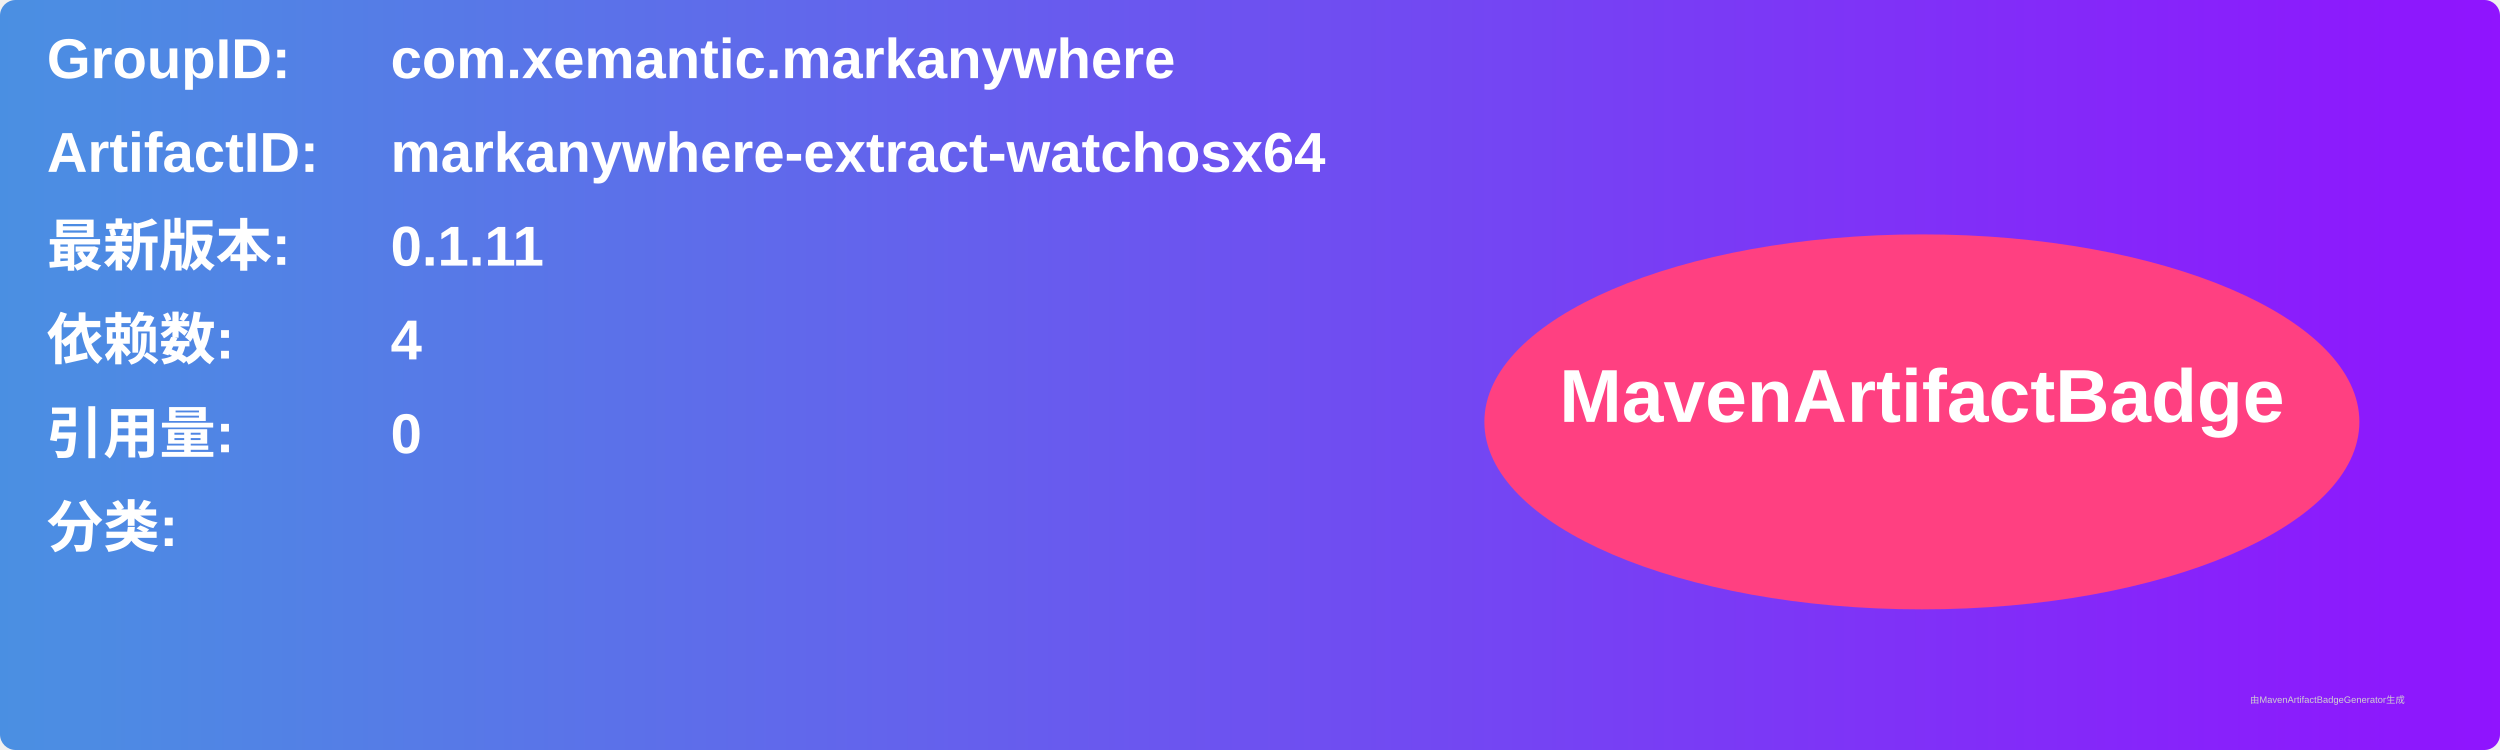
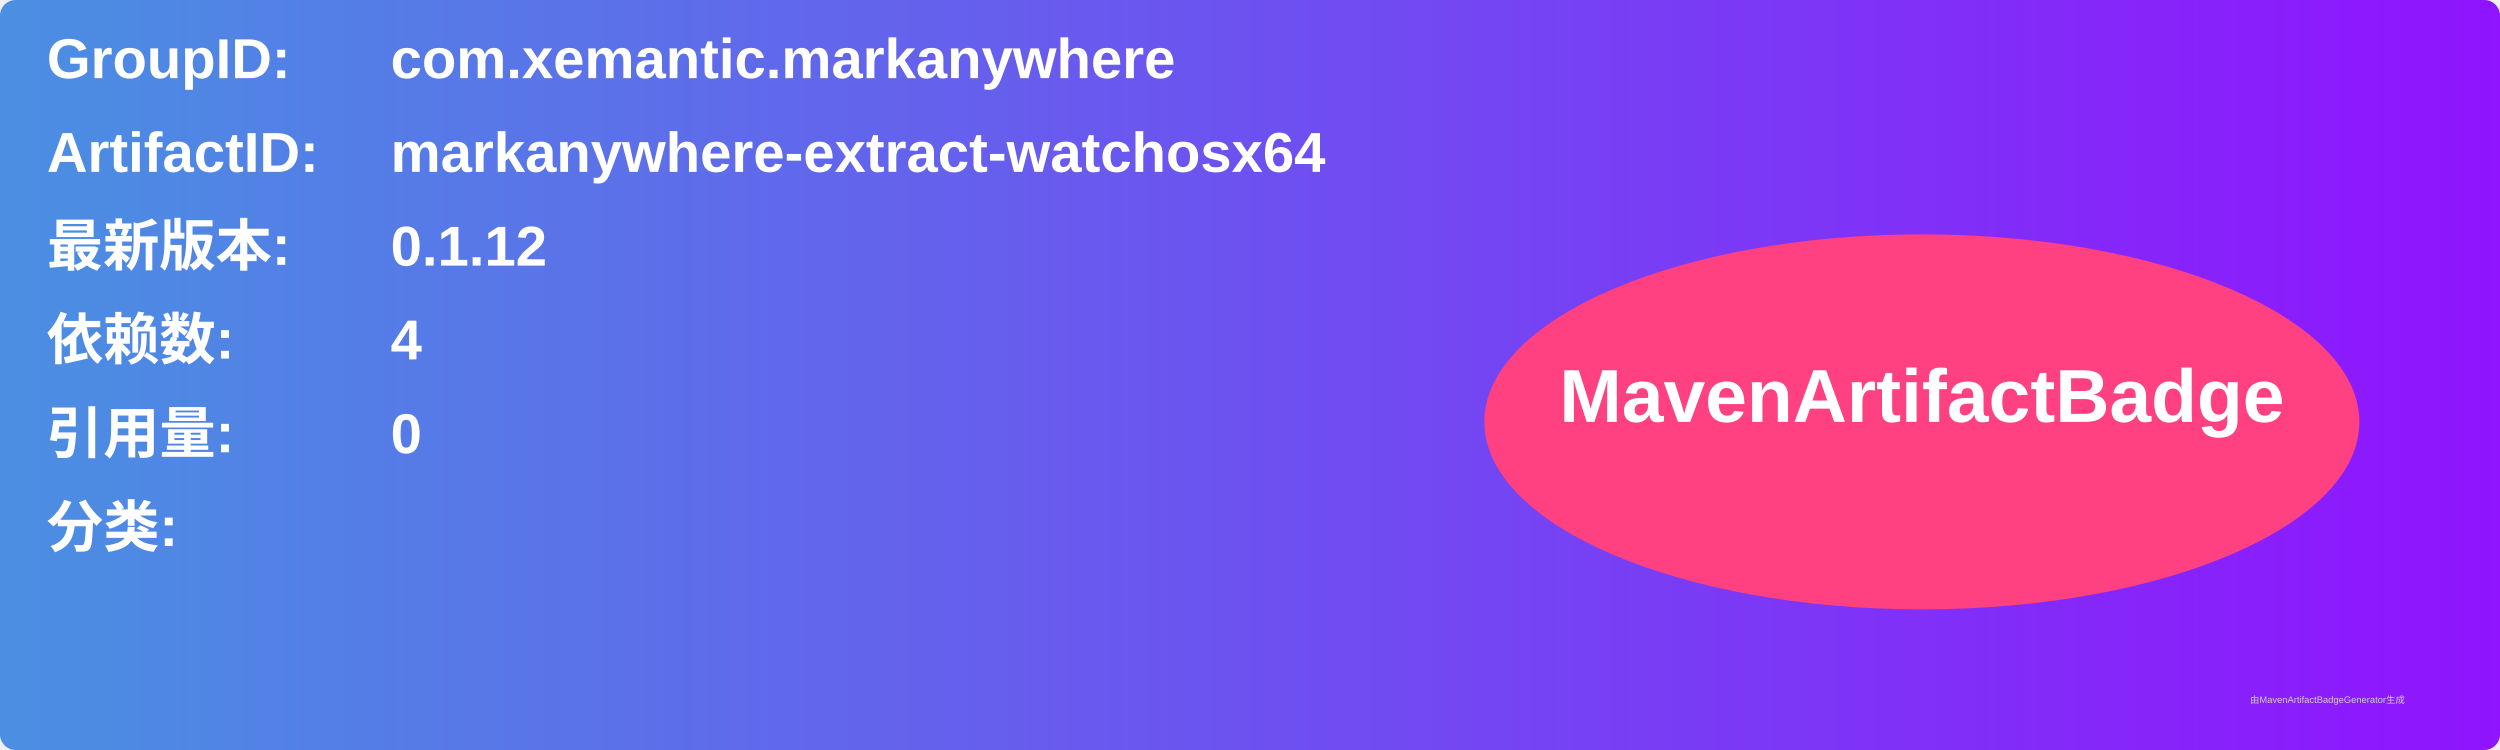
<svg xmlns="http://www.w3.org/2000/svg" width="800" height="240" viewBox="0 0 800 240">
  <linearGradient id="grad" x1="0%" y1="0%" x2="100%" y2="0%">
    <stop offset="0%" stop-color="#4a90e2" />
    <stop offset="100%" stop-color="#9013fe" />
  </linearGradient>
  <rect width="100%" height="100%" rx="5" ry="5" fill="url(#grad)" />
  <g transform="translate(15, 15)">
    <text x="0" y="10" font-family="Arial" font-size="18" fill="white" font-weight="bold" width="260">GroupID:</text>
    <text x="110" y="10" font-family="Arial" font-size="18" fill="white" font-weight="bold" width="460">com.xemantic.markanywhere</text>
    <text x="0" y="40" font-family="Arial" font-size="18" fill="white" font-weight="bold" width="260">ArtifactID:</text>
    <text x="110" y="40" font-family="Arial" font-size="18" fill="white" font-weight="bold" width="460">markanywhere-extract-watchosx64</text>
    <text x="0" y="70" font-family="Arial" font-size="18" fill="white" font-weight="bold">最新版本:</text>
    <text x="110" y="70" font-family="Arial" font-size="18" fill="white" font-weight="bold">
-       <tspan font-weight="bold">0.1.11</tspan>
+       <tspan font-weight="bold">0.1.12</tspan>
    </text>
    <text x="0" y="100" font-family="Arial" font-size="18" fill="white" font-weight="bold">依赖数: </text>
    <text x="110" y="100" font-family="Arial" font-size="18" fill="white">
      <tspan font-weight="bold">4</tspan>
    </text>
    <text x="0" y="130" font-family="Arial" font-size="18" fill="white" font-weight="bold">引用量: </text>
    <text x="110" y="130" font-family="Arial" font-size="18" fill="white">
      <tspan font-weight="bold">0</tspan>
    </text>
    <text x="0" y="160" font-family="Arial" font-size="18" fill="white" font-weight="bold">分类:</text>
    <text x="10" y="190" font-family="Arial" font-size="10" fill="white">
      <tspan font-weight="bold" />
    </text>
    <ellipse cx="600" cy="120" rx="140" ry="60" fill="#ff4081" />
    <text x="600" y="120" text-anchor="middle" font-family="Arial" font-size="24" fill="white" font-weight="bold">MavenArtifactBadge</text>
  </g>
  <text x="720" y="225" font-family="Arial" font-size="3" fill="#d0d0d0">由MavenArtifactBadgeGenerator生成</text>
</svg>
